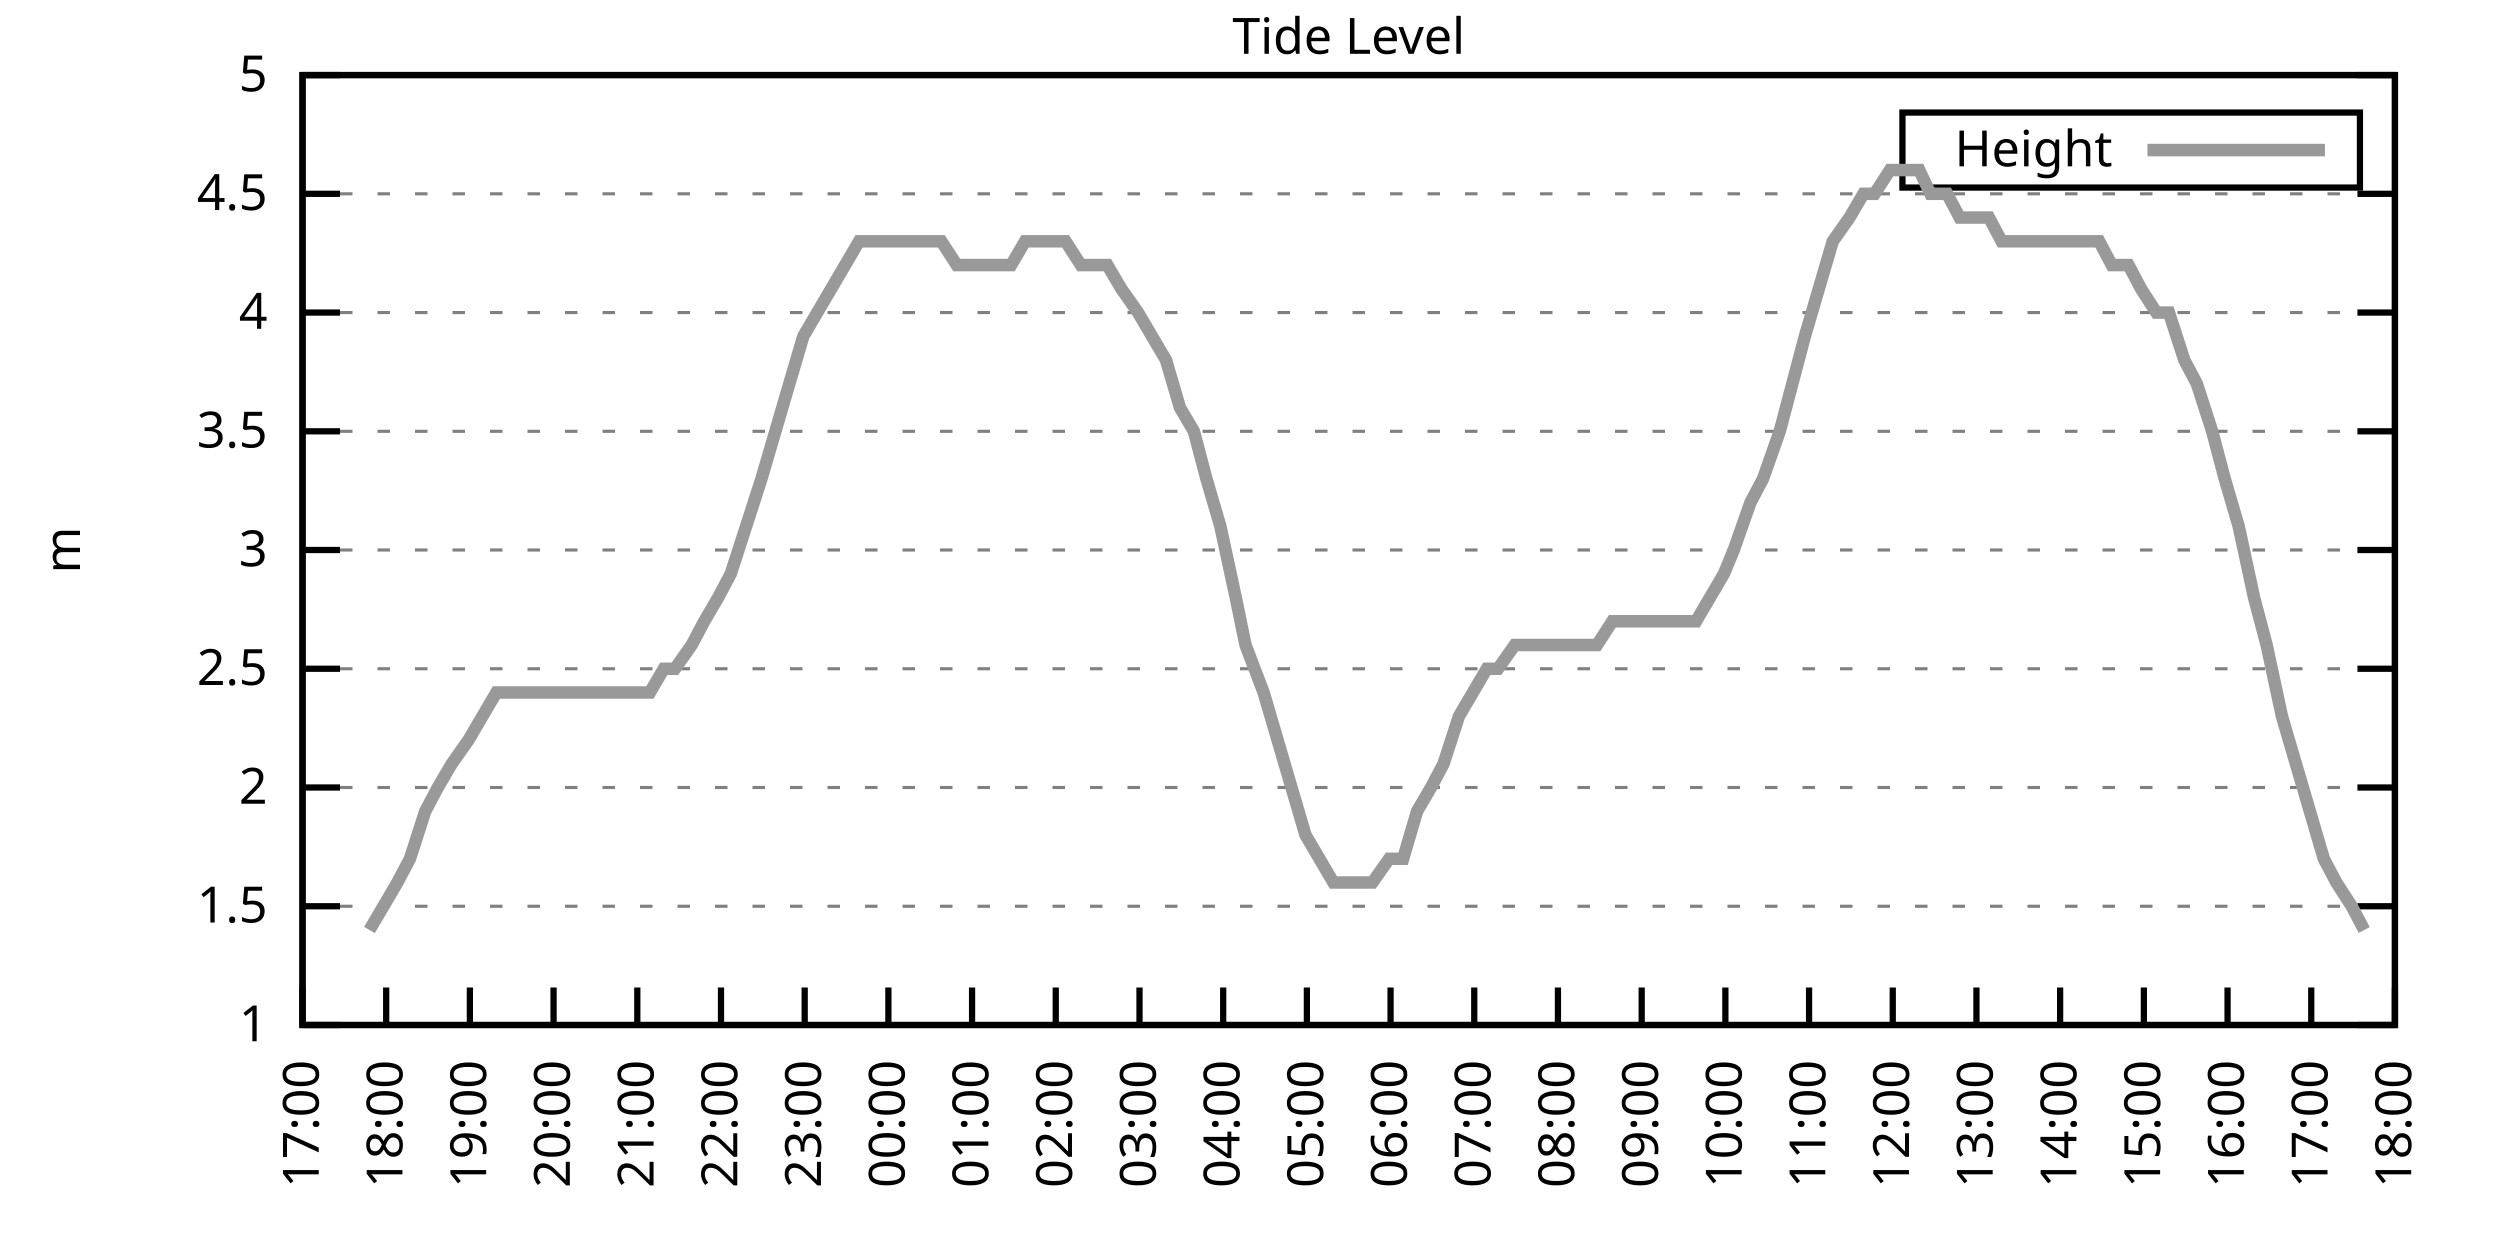
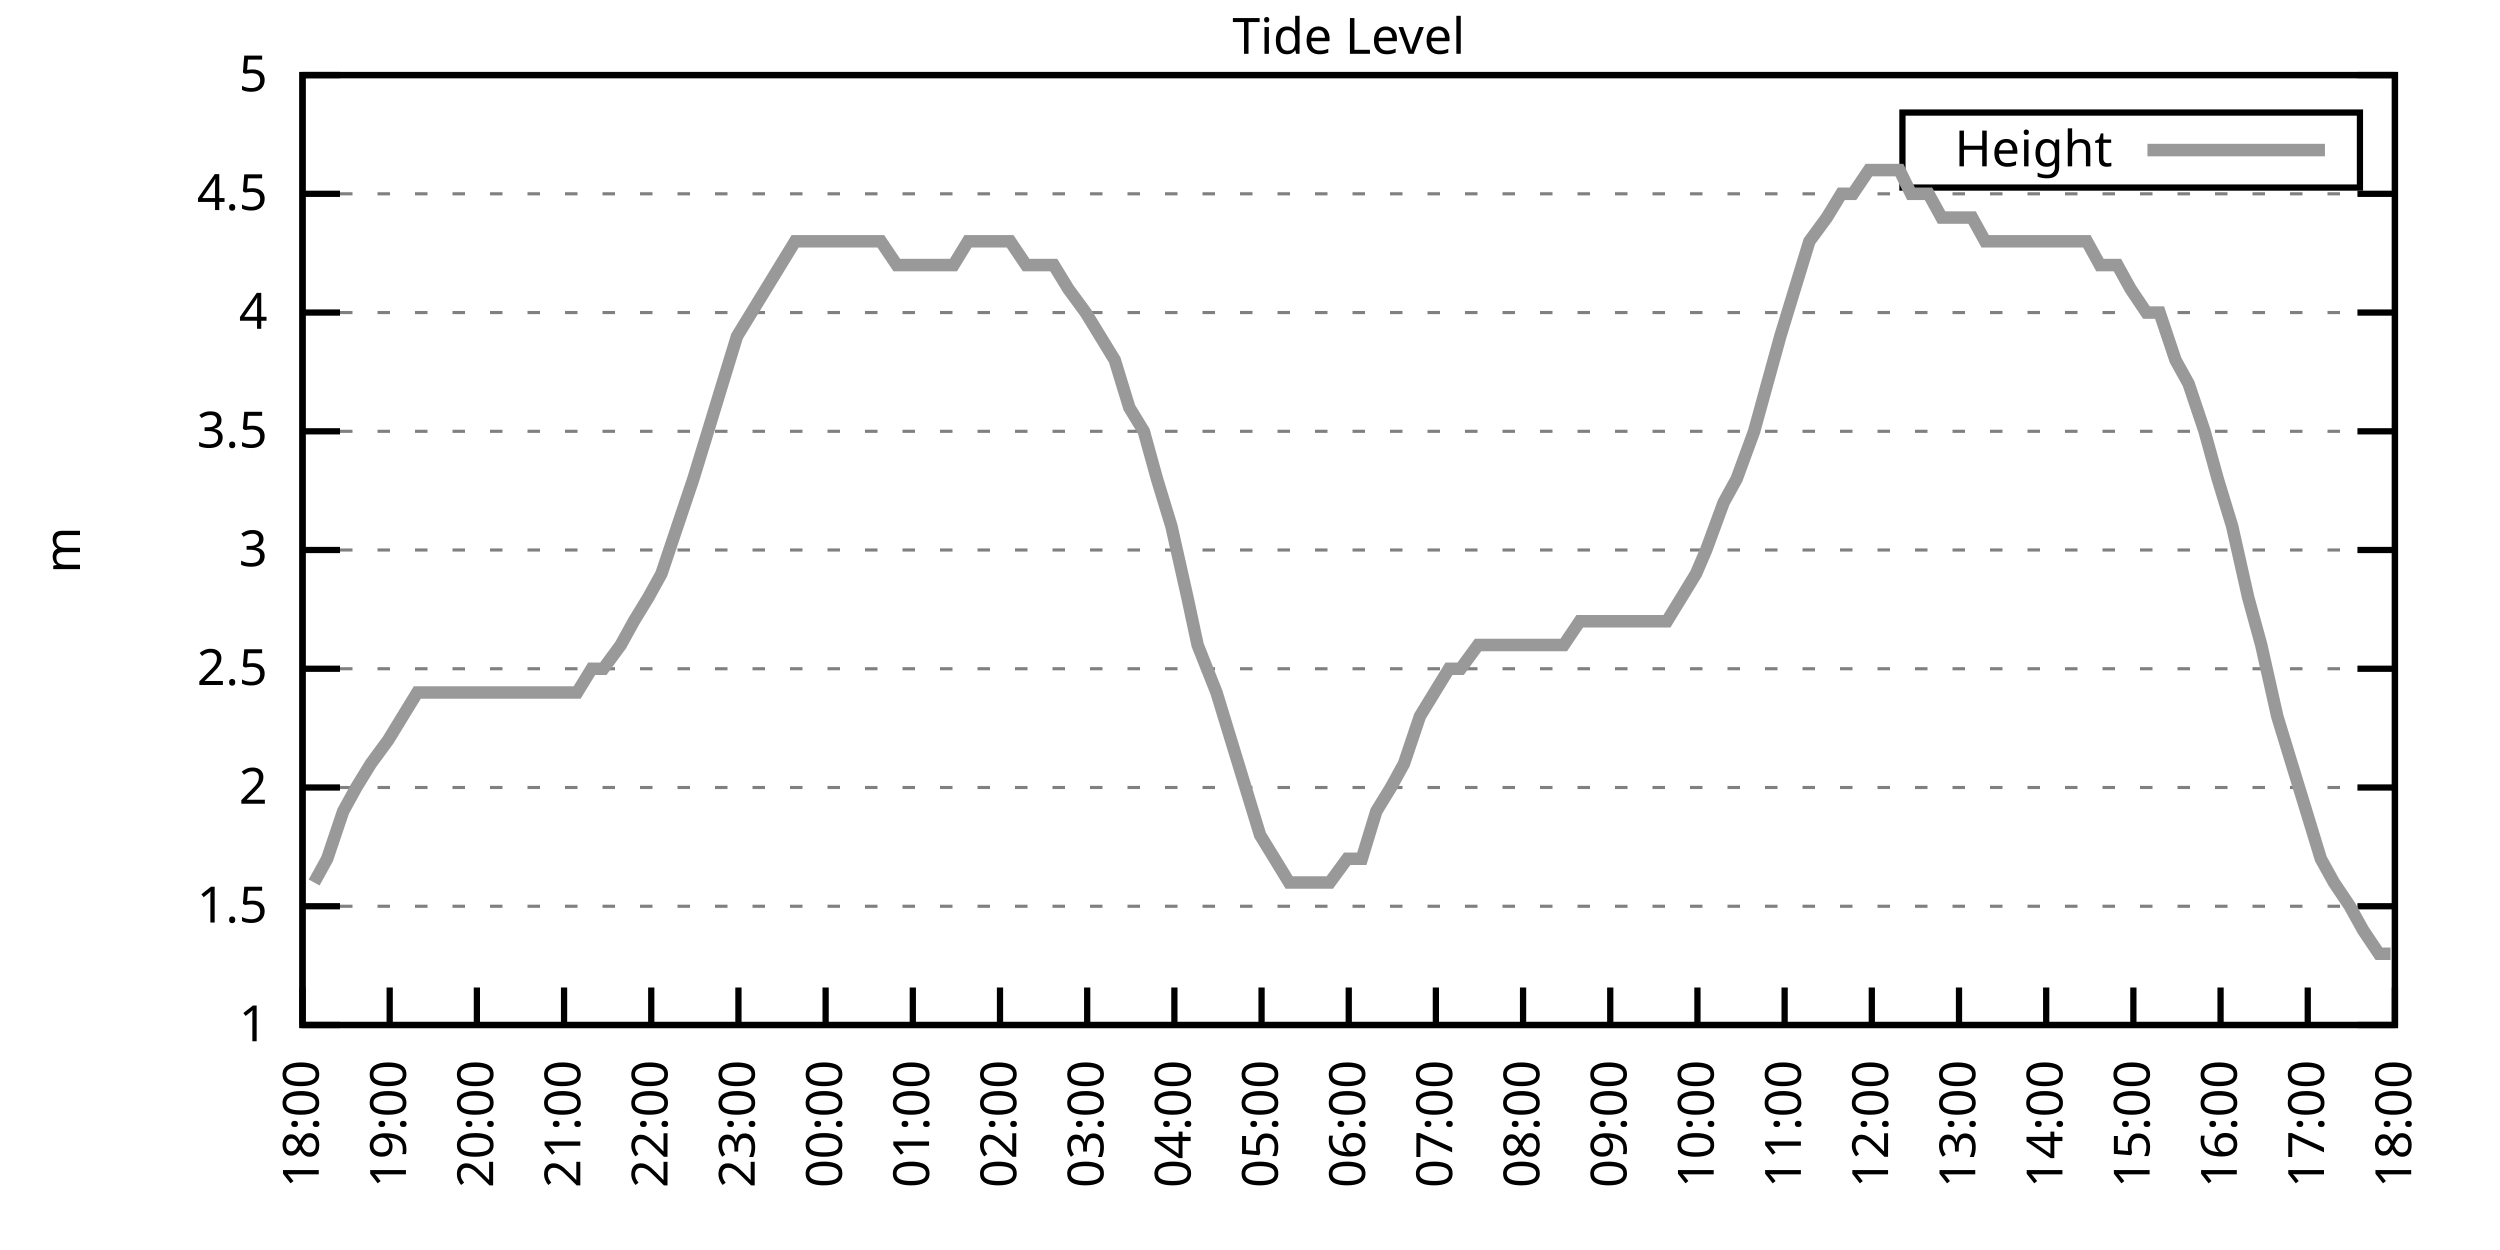
<svg xmlns="http://www.w3.org/2000/svg" xmlns:xlink="http://www.w3.org/1999/xlink" width="400" height="200" viewBox="0 0 400 200">
  <g id="gnuplot_canvas">
    <rect x="0" y="0" width="400" height="200" fill="none" />
    <defs>
      <circle id="gpDot" r="0.5" stroke-width="0.5" stroke="currentColor" />
      <path id="gpPt0" stroke-width="0.333" stroke="currentColor" d="M-1,0 h2 M0,-1 v2" />
      <path id="gpPt1" stroke-width="0.333" stroke="currentColor" d="M-1,-1 L1,1 M1,-1 L-1,1" />
      <path id="gpPt2" stroke-width="0.333" stroke="currentColor" d="M-1,0 L1,0 M0,-1 L0,1 M-1,-1 L1,1 M-1,1 L1,-1" />
      <rect id="gpPt3" stroke-width="0.333" stroke="currentColor" x="-1" y="-1" width="2" height="2" />
      <rect id="gpPt4" stroke-width="0.333" stroke="currentColor" fill="currentColor" x="-1" y="-1" width="2" height="2" />
      <circle id="gpPt5" stroke-width="0.333" stroke="currentColor" cx="0" cy="0" r="1" />
      <use xlink:href="#gpPt5" id="gpPt6" fill="currentColor" stroke="none" />
      <path id="gpPt7" stroke-width="0.333" stroke="currentColor" d="M0,-1.33 L-1.33,0.67 L1.33,0.67 z" />
      <use xlink:href="#gpPt7" id="gpPt8" fill="currentColor" stroke="none" />
      <use xlink:href="#gpPt7" id="gpPt9" stroke="currentColor" transform="rotate(180)" />
      <use xlink:href="#gpPt9" id="gpPt10" fill="currentColor" stroke="none" />
      <use xlink:href="#gpPt3" id="gpPt11" stroke="currentColor" transform="rotate(45)" />
      <use xlink:href="#gpPt11" id="gpPt12" fill="currentColor" stroke="none" />
      <path id="gpPt13" stroke-width="0.333" stroke="currentColor" d="M0,1.330 L1.265,0.411 L0.782,-1.067 L-0.782,-1.076 L-1.265,0.411 z" />
      <use xlink:href="#gpPt13" id="gpPt14" fill="currentColor" stroke="none" />
      <filter id="textbox" filterUnits="objectBoundingBox" x="0" y="0" height="1" width="1">
        <feFlood flood-color="white" flood-opacity="1" result="bgnd" />
        <feComposite in="SourceGraphic" in2="bgnd" operator="atop" />
      </filter>
      <filter id="greybox" filterUnits="objectBoundingBox" x="0" y="0" height="1" width="1">
        <feFlood flood-color="lightgrey" flood-opacity="1" result="grey" />
        <feComposite in="SourceGraphic" in2="grey" operator="atop" />
      </filter>
    </defs>
    <g fill="none" color="white" stroke="currentColor" stroke-width="1.00" stroke-linecap="butt" stroke-linejoin="miter">
</g>
    <g fill="none" color="black" stroke="currentColor" stroke-width="1.00" stroke-linecap="butt" stroke-linejoin="miter">
      <g stroke="none" shape-rendering="crispEdges">
        <polygon fill="rgb(255, 255, 255)" points="48.40,164.00 383.18,164.00 383.18,12.02 48.40,12.02 " />
      </g>
    </g>
    <g fill="none" color="black" stroke="currentColor" stroke-width="1.00" stroke-linecap="butt" stroke-linejoin="miter">
</g>
    <g fill="none" color="black" stroke="black" stroke-width="0.50" stroke-linecap="butt" stroke-linejoin="miter">
</g>
    <g fill="none" color="gray" stroke="currentColor" stroke-width="0.50" stroke-linecap="butt" stroke-linejoin="miter">
      <path stroke="gray" stroke-dasharray="2,4" class="gridline" d="M48.40,164.00 L383.19,164.00  " />
    </g>
    <g fill="none" color="gray" stroke="gray" stroke-width="1.00" stroke-linecap="butt" stroke-linejoin="miter">
</g>
    <g fill="none" color="black" stroke="currentColor" stroke-width="1.00" stroke-linecap="butt" stroke-linejoin="miter">
      <path stroke="black" d="M48.40,164.00 L54.40,164.00 M383.19,164.00 L377.19,164.00  " />
      <g transform="translate(42.80,166.60)" stroke="none" fill="black" font-family="Sans" font-size="8.00" text-anchor="end">
        <text>
          <tspan font-family="Sans"> 1</tspan>
        </text>
      </g>
    </g>
    <g fill="none" color="black" stroke="currentColor" stroke-width="1.00" stroke-linecap="butt" stroke-linejoin="miter">
</g>
    <g fill="none" color="black" stroke="black" stroke-width="0.50" stroke-linecap="butt" stroke-linejoin="miter">
</g>
    <g fill="none" color="gray" stroke="currentColor" stroke-width="0.50" stroke-linecap="butt" stroke-linejoin="miter">
      <path stroke="gray" stroke-dasharray="2,4" class="gridline" d="M48.40,145.00 L383.19,145.00  " />
    </g>
    <g fill="none" color="gray" stroke="gray" stroke-width="1.00" stroke-linecap="butt" stroke-linejoin="miter">
</g>
    <g fill="none" color="black" stroke="currentColor" stroke-width="1.00" stroke-linecap="butt" stroke-linejoin="miter">
      <path stroke="black" d="M48.40,145.00 L54.40,145.00 M383.19,145.00 L377.19,145.00  " />
      <g transform="translate(42.80,147.60)" stroke="none" fill="black" font-family="Sans" font-size="8.00" text-anchor="end">
        <text>
          <tspan font-family="Sans"> 1.5</tspan>
        </text>
      </g>
    </g>
    <g fill="none" color="black" stroke="currentColor" stroke-width="1.00" stroke-linecap="butt" stroke-linejoin="miter">
</g>
    <g fill="none" color="black" stroke="black" stroke-width="0.50" stroke-linecap="butt" stroke-linejoin="miter">
</g>
    <g fill="none" color="gray" stroke="currentColor" stroke-width="0.50" stroke-linecap="butt" stroke-linejoin="miter">
      <path stroke="gray" stroke-dasharray="2,4" class="gridline" d="M48.40,126.00 L383.19,126.00  " />
    </g>
    <g fill="none" color="gray" stroke="gray" stroke-width="1.00" stroke-linecap="butt" stroke-linejoin="miter">
</g>
    <g fill="none" color="black" stroke="currentColor" stroke-width="1.00" stroke-linecap="butt" stroke-linejoin="miter">
      <path stroke="black" d="M48.40,126.00 L54.40,126.00 M383.19,126.00 L377.19,126.00  " />
      <g transform="translate(42.80,128.60)" stroke="none" fill="black" font-family="Sans" font-size="8.00" text-anchor="end">
        <text>
          <tspan font-family="Sans"> 2</tspan>
        </text>
      </g>
    </g>
    <g fill="none" color="black" stroke="currentColor" stroke-width="1.00" stroke-linecap="butt" stroke-linejoin="miter">
</g>
    <g fill="none" color="black" stroke="black" stroke-width="0.50" stroke-linecap="butt" stroke-linejoin="miter">
</g>
    <g fill="none" color="gray" stroke="currentColor" stroke-width="0.50" stroke-linecap="butt" stroke-linejoin="miter">
      <path stroke="gray" stroke-dasharray="2,4" class="gridline" d="M48.40,107.00 L383.19,107.00  " />
    </g>
    <g fill="none" color="gray" stroke="gray" stroke-width="1.00" stroke-linecap="butt" stroke-linejoin="miter">
</g>
    <g fill="none" color="black" stroke="currentColor" stroke-width="1.00" stroke-linecap="butt" stroke-linejoin="miter">
      <path stroke="black" d="M48.40,107.00 L54.40,107.00 M383.19,107.00 L377.19,107.00  " />
      <g transform="translate(42.80,109.60)" stroke="none" fill="black" font-family="Sans" font-size="8.00" text-anchor="end">
        <text>
          <tspan font-family="Sans"> 2.5</tspan>
        </text>
      </g>
    </g>
    <g fill="none" color="black" stroke="currentColor" stroke-width="1.00" stroke-linecap="butt" stroke-linejoin="miter">
</g>
    <g fill="none" color="black" stroke="black" stroke-width="0.50" stroke-linecap="butt" stroke-linejoin="miter">
</g>
    <g fill="none" color="gray" stroke="currentColor" stroke-width="0.50" stroke-linecap="butt" stroke-linejoin="miter">
      <path stroke="gray" stroke-dasharray="2,4" class="gridline" d="M48.40,88.00 L383.19,88.00  " />
    </g>
    <g fill="none" color="gray" stroke="gray" stroke-width="1.00" stroke-linecap="butt" stroke-linejoin="miter">
</g>
    <g fill="none" color="black" stroke="currentColor" stroke-width="1.00" stroke-linecap="butt" stroke-linejoin="miter">
      <path stroke="black" d="M48.40,88.00 L54.40,88.00 M383.19,88.00 L377.19,88.00  " />
      <g transform="translate(42.80,90.60)" stroke="none" fill="black" font-family="Sans" font-size="8.00" text-anchor="end">
        <text>
          <tspan font-family="Sans"> 3</tspan>
        </text>
      </g>
    </g>
    <g fill="none" color="black" stroke="currentColor" stroke-width="1.00" stroke-linecap="butt" stroke-linejoin="miter">
</g>
    <g fill="none" color="black" stroke="black" stroke-width="0.50" stroke-linecap="butt" stroke-linejoin="miter">
</g>
    <g fill="none" color="gray" stroke="currentColor" stroke-width="0.50" stroke-linecap="butt" stroke-linejoin="miter">
      <path stroke="gray" stroke-dasharray="2,4" class="gridline" d="M48.40,69.01 L383.19,69.01  " />
    </g>
    <g fill="none" color="gray" stroke="gray" stroke-width="1.00" stroke-linecap="butt" stroke-linejoin="miter">
</g>
    <g fill="none" color="black" stroke="currentColor" stroke-width="1.00" stroke-linecap="butt" stroke-linejoin="miter">
      <path stroke="black" d="M48.40,69.01 L54.40,69.01 M383.19,69.01 L377.19,69.01  " />
      <g transform="translate(42.80,71.61)" stroke="none" fill="black" font-family="Sans" font-size="8.00" text-anchor="end">
        <text>
          <tspan font-family="Sans"> 3.5</tspan>
        </text>
      </g>
    </g>
    <g fill="none" color="black" stroke="currentColor" stroke-width="1.00" stroke-linecap="butt" stroke-linejoin="miter">
</g>
    <g fill="none" color="black" stroke="black" stroke-width="0.50" stroke-linecap="butt" stroke-linejoin="miter">
</g>
    <g fill="none" color="gray" stroke="currentColor" stroke-width="0.50" stroke-linecap="butt" stroke-linejoin="miter">
      <path stroke="gray" stroke-dasharray="2,4" class="gridline" d="M48.40,50.01 L383.19,50.01  " />
    </g>
    <g fill="none" color="gray" stroke="gray" stroke-width="1.00" stroke-linecap="butt" stroke-linejoin="miter">
</g>
    <g fill="none" color="black" stroke="currentColor" stroke-width="1.00" stroke-linecap="butt" stroke-linejoin="miter">
      <path stroke="black" d="M48.40,50.01 L54.40,50.01 M383.19,50.01 L377.19,50.01  " />
      <g transform="translate(42.80,52.61)" stroke="none" fill="black" font-family="Sans" font-size="8.00" text-anchor="end">
        <text>
          <tspan font-family="Sans"> 4</tspan>
        </text>
      </g>
    </g>
    <g fill="none" color="black" stroke="currentColor" stroke-width="1.00" stroke-linecap="butt" stroke-linejoin="miter">
</g>
    <g fill="none" color="black" stroke="black" stroke-width="0.50" stroke-linecap="butt" stroke-linejoin="miter">
</g>
    <g fill="none" color="gray" stroke="currentColor" stroke-width="0.50" stroke-linecap="butt" stroke-linejoin="miter">
      <path stroke="gray" stroke-dasharray="2,4" class="gridline" d="M48.40,31.01 L383.19,31.01  " />
    </g>
    <g fill="none" color="gray" stroke="gray" stroke-width="1.00" stroke-linecap="butt" stroke-linejoin="miter">
</g>
    <g fill="none" color="black" stroke="currentColor" stroke-width="1.00" stroke-linecap="butt" stroke-linejoin="miter">
      <path stroke="black" d="M48.40,31.01 L54.40,31.01 M383.19,31.01 L377.19,31.01  " />
      <g transform="translate(42.80,33.61)" stroke="none" fill="black" font-family="Sans" font-size="8.00" text-anchor="end">
        <text>
          <tspan font-family="Sans"> 4.5</tspan>
        </text>
      </g>
    </g>
    <g fill="none" color="black" stroke="currentColor" stroke-width="1.00" stroke-linecap="butt" stroke-linejoin="miter">
</g>
    <g fill="none" color="black" stroke="black" stroke-width="0.50" stroke-linecap="butt" stroke-linejoin="miter">
</g>
    <g fill="none" color="gray" stroke="currentColor" stroke-width="0.50" stroke-linecap="butt" stroke-linejoin="miter">
      <path stroke="gray" stroke-dasharray="2,4" class="gridline" d="M48.40,12.01 L383.19,12.01  " />
    </g>
    <g fill="none" color="gray" stroke="gray" stroke-width="1.00" stroke-linecap="butt" stroke-linejoin="miter">
</g>
    <g fill="none" color="black" stroke="currentColor" stroke-width="1.00" stroke-linecap="butt" stroke-linejoin="miter">
      <path stroke="black" d="M48.40,12.01 L54.40,12.01 M383.19,12.01 L377.19,12.01  " />
      <g transform="translate(42.80,14.61)" stroke="none" fill="black" font-family="Sans" font-size="8.00" text-anchor="end">
        <text>
          <tspan font-family="Sans"> 5</tspan>
        </text>
      </g>
    </g>
    <g fill="none" color="black" stroke="currentColor" stroke-width="1.00" stroke-linecap="butt" stroke-linejoin="miter">
      <path stroke="black" d="M48.40,164.00 L48.40,158.00  " />
      <g transform="translate(51.00,169.60) rotate(270.00)" stroke="none" fill="black" font-family="Sans" font-size="8.00" text-anchor="end">
        <text>
-           <tspan font-family="Sans">17:00</tspan>
-         </text>
-       </g>
-     </g>
-     <g fill="none" color="black" stroke="currentColor" stroke-width="1.00" stroke-linecap="butt" stroke-linejoin="miter">
-       <path stroke="black" d="M61.79,164.00 L61.79,158.00  " />
-       <g transform="translate(64.39,169.60) rotate(270.00)" stroke="none" fill="black" font-family="Sans" font-size="8.00" text-anchor="end">
-         <text>
          <tspan font-family="Sans">18:00</tspan>
        </text>
      </g>
    </g>
    <g fill="none" color="black" stroke="currentColor" stroke-width="1.00" stroke-linecap="butt" stroke-linejoin="miter">
-       <path stroke="black" d="M75.18,164.00 L75.18,158.00  " />
-       <g transform="translate(77.78,169.60) rotate(270.00)" stroke="none" fill="black" font-family="Sans" font-size="8.00" text-anchor="end">
+       <path stroke="black" d="M62.35,164.00 L62.35,158.00  " />
+       <g transform="translate(64.95,169.60) rotate(270.00)" stroke="none" fill="black" font-family="Sans" font-size="8.00" text-anchor="end">
        <text>
          <tspan font-family="Sans">19:00</tspan>
        </text>
      </g>
    </g>
    <g fill="none" color="black" stroke="currentColor" stroke-width="1.00" stroke-linecap="butt" stroke-linejoin="miter">
-       <path stroke="black" d="M88.57,164.00 L88.57,158.00  " />
-       <g transform="translate(91.17,169.60) rotate(270.00)" stroke="none" fill="black" font-family="Sans" font-size="8.00" text-anchor="end">
+       <path stroke="black" d="M76.30,164.00 L76.30,158.00  " />
+       <g transform="translate(78.90,169.60) rotate(270.00)" stroke="none" fill="black" font-family="Sans" font-size="8.00" text-anchor="end">
        <text>
          <tspan font-family="Sans">20:00</tspan>
        </text>
      </g>
    </g>
    <g fill="none" color="black" stroke="currentColor" stroke-width="1.00" stroke-linecap="butt" stroke-linejoin="miter">
-       <path stroke="black" d="M101.97,164.00 L101.97,158.00  " />
-       <g transform="translate(104.57,169.60) rotate(270.00)" stroke="none" fill="black" font-family="Sans" font-size="8.00" text-anchor="end">
+       <path stroke="black" d="M90.25,164.00 L90.25,158.00  " />
+       <g transform="translate(92.85,169.60) rotate(270.00)" stroke="none" fill="black" font-family="Sans" font-size="8.00" text-anchor="end">
        <text>
          <tspan font-family="Sans">21:00</tspan>
        </text>
      </g>
    </g>
    <g fill="none" color="black" stroke="currentColor" stroke-width="1.00" stroke-linecap="butt" stroke-linejoin="miter">
-       <path stroke="black" d="M115.36,164.00 L115.36,158.00  " />
-       <g transform="translate(117.96,169.60) rotate(270.00)" stroke="none" fill="black" font-family="Sans" font-size="8.00" text-anchor="end">
+       <path stroke="black" d="M104.20,164.00 L104.20,158.00  " />
+       <g transform="translate(106.80,169.60) rotate(270.00)" stroke="none" fill="black" font-family="Sans" font-size="8.00" text-anchor="end">
        <text>
          <tspan font-family="Sans">22:00</tspan>
        </text>
      </g>
    </g>
    <g fill="none" color="black" stroke="currentColor" stroke-width="1.00" stroke-linecap="butt" stroke-linejoin="miter">
-       <path stroke="black" d="M128.75,164.00 L128.75,158.00  " />
-       <g transform="translate(131.35,169.60) rotate(270.00)" stroke="none" fill="black" font-family="Sans" font-size="8.00" text-anchor="end">
+       <path stroke="black" d="M118.15,164.00 L118.15,158.00  " />
+       <g transform="translate(120.75,169.60) rotate(270.00)" stroke="none" fill="black" font-family="Sans" font-size="8.00" text-anchor="end">
        <text>
          <tspan font-family="Sans">23:00</tspan>
        </text>
      </g>
    </g>
    <g fill="none" color="black" stroke="currentColor" stroke-width="1.00" stroke-linecap="butt" stroke-linejoin="miter">
-       <path stroke="black" d="M142.14,164.00 L142.14,158.00  " />
-       <g transform="translate(144.74,169.60) rotate(270.00)" stroke="none" fill="black" font-family="Sans" font-size="8.00" text-anchor="end">
+       <path stroke="black" d="M132.10,164.00 L132.10,158.00  " />
+       <g transform="translate(134.70,169.60) rotate(270.00)" stroke="none" fill="black" font-family="Sans" font-size="8.00" text-anchor="end">
        <text>
          <tspan font-family="Sans">00:00</tspan>
        </text>
      </g>
    </g>
    <g fill="none" color="black" stroke="currentColor" stroke-width="1.00" stroke-linecap="butt" stroke-linejoin="miter">
-       <path stroke="black" d="M155.53,164.00 L155.53,158.00  " />
-       <g transform="translate(158.13,169.60) rotate(270.00)" stroke="none" fill="black" font-family="Sans" font-size="8.00" text-anchor="end">
+       <path stroke="black" d="M146.05,164.00 L146.05,158.00  " />
+       <g transform="translate(148.65,169.60) rotate(270.00)" stroke="none" fill="black" font-family="Sans" font-size="8.00" text-anchor="end">
        <text>
          <tspan font-family="Sans">01:00</tspan>
        </text>
      </g>
    </g>
    <g fill="none" color="black" stroke="currentColor" stroke-width="1.00" stroke-linecap="butt" stroke-linejoin="miter">
-       <path stroke="black" d="M168.92,164.00 L168.92,158.00  " />
-       <g transform="translate(171.52,169.60) rotate(270.00)" stroke="none" fill="black" font-family="Sans" font-size="8.00" text-anchor="end">
+       <path stroke="black" d="M160.00,164.00 L160.00,158.00  " />
+       <g transform="translate(162.60,169.60) rotate(270.00)" stroke="none" fill="black" font-family="Sans" font-size="8.00" text-anchor="end">
        <text>
          <tspan font-family="Sans">02:00</tspan>
        </text>
      </g>
    </g>
    <g fill="none" color="black" stroke="currentColor" stroke-width="1.00" stroke-linecap="butt" stroke-linejoin="miter">
-       <path stroke="black" d="M182.32,164.00 L182.32,158.00  " />
-       <g transform="translate(184.92,169.60) rotate(270.00)" stroke="none" fill="black" font-family="Sans" font-size="8.00" text-anchor="end">
+       <path stroke="black" d="M173.95,164.00 L173.95,158.00  " />
+       <g transform="translate(176.55,169.60) rotate(270.00)" stroke="none" fill="black" font-family="Sans" font-size="8.00" text-anchor="end">
        <text>
          <tspan font-family="Sans">03:00</tspan>
        </text>
      </g>
    </g>
    <g fill="none" color="black" stroke="currentColor" stroke-width="1.00" stroke-linecap="butt" stroke-linejoin="miter">
-       <path stroke="black" d="M195.71,164.00 L195.71,158.00  " />
-       <g transform="translate(198.31,169.60) rotate(270.00)" stroke="none" fill="black" font-family="Sans" font-size="8.00" text-anchor="end">
+       <path stroke="black" d="M187.90,164.00 L187.90,158.00  " />
+       <g transform="translate(190.50,169.60) rotate(270.00)" stroke="none" fill="black" font-family="Sans" font-size="8.00" text-anchor="end">
        <text>
          <tspan font-family="Sans">04:00</tspan>
        </text>
      </g>
    </g>
    <g fill="none" color="black" stroke="currentColor" stroke-width="1.00" stroke-linecap="butt" stroke-linejoin="miter">
-       <path stroke="black" d="M209.10,164.00 L209.10,158.00  " />
-       <g transform="translate(211.70,169.60) rotate(270.00)" stroke="none" fill="black" font-family="Sans" font-size="8.00" text-anchor="end">
+       <path stroke="black" d="M201.85,164.00 L201.85,158.00  " />
+       <g transform="translate(204.45,169.60) rotate(270.00)" stroke="none" fill="black" font-family="Sans" font-size="8.00" text-anchor="end">
        <text>
          <tspan font-family="Sans">05:00</tspan>
        </text>
      </g>
    </g>
    <g fill="none" color="black" stroke="currentColor" stroke-width="1.00" stroke-linecap="butt" stroke-linejoin="miter">
-       <path stroke="black" d="M222.49,164.00 L222.49,158.00  " />
-       <g transform="translate(225.09,169.60) rotate(270.00)" stroke="none" fill="black" font-family="Sans" font-size="8.00" text-anchor="end">
+       <path stroke="black" d="M215.80,164.00 L215.80,158.00  " />
+       <g transform="translate(218.40,169.60) rotate(270.00)" stroke="none" fill="black" font-family="Sans" font-size="8.00" text-anchor="end">
        <text>
          <tspan font-family="Sans">06:00</tspan>
        </text>
      </g>
    </g>
    <g fill="none" color="black" stroke="currentColor" stroke-width="1.00" stroke-linecap="butt" stroke-linejoin="miter">
-       <path stroke="black" d="M235.88,164.00 L235.88,158.00  " />
-       <g transform="translate(238.48,169.60) rotate(270.00)" stroke="none" fill="black" font-family="Sans" font-size="8.00" text-anchor="end">
+       <path stroke="black" d="M229.74,164.00 L229.74,158.00  " />
+       <g transform="translate(232.34,169.60) rotate(270.00)" stroke="none" fill="black" font-family="Sans" font-size="8.00" text-anchor="end">
        <text>
          <tspan font-family="Sans">07:00</tspan>
        </text>
      </g>
    </g>
    <g fill="none" color="black" stroke="currentColor" stroke-width="1.00" stroke-linecap="butt" stroke-linejoin="miter">
-       <path stroke="black" d="M249.27,164.00 L249.27,158.00  " />
-       <g transform="translate(251.87,169.60) rotate(270.00)" stroke="none" fill="black" font-family="Sans" font-size="8.00" text-anchor="end">
+       <path stroke="black" d="M243.69,164.00 L243.69,158.00  " />
+       <g transform="translate(246.29,169.60) rotate(270.00)" stroke="none" fill="black" font-family="Sans" font-size="8.00" text-anchor="end">
        <text>
          <tspan font-family="Sans">08:00</tspan>
        </text>
      </g>
    </g>
    <g fill="none" color="black" stroke="currentColor" stroke-width="1.00" stroke-linecap="butt" stroke-linejoin="miter">
-       <path stroke="black" d="M262.67,164.00 L262.67,158.00  " />
-       <g transform="translate(265.27,169.60) rotate(270.00)" stroke="none" fill="black" font-family="Sans" font-size="8.00" text-anchor="end">
+       <path stroke="black" d="M257.64,164.00 L257.64,158.00  " />
+       <g transform="translate(260.24,169.60) rotate(270.00)" stroke="none" fill="black" font-family="Sans" font-size="8.00" text-anchor="end">
        <text>
          <tspan font-family="Sans">09:00</tspan>
        </text>
      </g>
    </g>
    <g fill="none" color="black" stroke="currentColor" stroke-width="1.00" stroke-linecap="butt" stroke-linejoin="miter">
-       <path stroke="black" d="M276.06,164.00 L276.06,158.00  " />
-       <g transform="translate(278.66,169.60) rotate(270.00)" stroke="none" fill="black" font-family="Sans" font-size="8.00" text-anchor="end">
+       <path stroke="black" d="M271.59,164.00 L271.59,158.00  " />
+       <g transform="translate(274.19,169.60) rotate(270.00)" stroke="none" fill="black" font-family="Sans" font-size="8.00" text-anchor="end">
        <text>
          <tspan font-family="Sans">10:00</tspan>
        </text>
      </g>
    </g>
    <g fill="none" color="black" stroke="currentColor" stroke-width="1.00" stroke-linecap="butt" stroke-linejoin="miter">
-       <path stroke="black" d="M289.45,164.00 L289.45,158.00  " />
-       <g transform="translate(292.05,169.60) rotate(270.00)" stroke="none" fill="black" font-family="Sans" font-size="8.00" text-anchor="end">
+       <path stroke="black" d="M285.54,164.00 L285.54,158.00  " />
+       <g transform="translate(288.14,169.60) rotate(270.00)" stroke="none" fill="black" font-family="Sans" font-size="8.00" text-anchor="end">
        <text>
          <tspan font-family="Sans">11:00</tspan>
        </text>
      </g>
    </g>
    <g fill="none" color="black" stroke="currentColor" stroke-width="1.00" stroke-linecap="butt" stroke-linejoin="miter">
-       <path stroke="black" d="M302.84,164.00 L302.84,158.00  " />
-       <g transform="translate(305.44,169.60) rotate(270.00)" stroke="none" fill="black" font-family="Sans" font-size="8.00" text-anchor="end">
+       <path stroke="black" d="M299.49,164.00 L299.49,158.00  " />
+       <g transform="translate(302.09,169.60) rotate(270.00)" stroke="none" fill="black" font-family="Sans" font-size="8.00" text-anchor="end">
        <text>
          <tspan font-family="Sans">12:00</tspan>
        </text>
      </g>
    </g>
    <g fill="none" color="black" stroke="currentColor" stroke-width="1.00" stroke-linecap="butt" stroke-linejoin="miter">
-       <path stroke="black" d="M316.23,164.00 L316.23,158.00  " />
-       <g transform="translate(318.83,169.60) rotate(270.00)" stroke="none" fill="black" font-family="Sans" font-size="8.00" text-anchor="end">
+       <path stroke="black" d="M313.44,164.00 L313.44,158.00  " />
+       <g transform="translate(316.04,169.60) rotate(270.00)" stroke="none" fill="black" font-family="Sans" font-size="8.00" text-anchor="end">
        <text>
          <tspan font-family="Sans">13:00</tspan>
        </text>
      </g>
    </g>
    <g fill="none" color="black" stroke="currentColor" stroke-width="1.00" stroke-linecap="butt" stroke-linejoin="miter">
-       <path stroke="black" d="M329.62,164.00 L329.62,158.00  " />
-       <g transform="translate(332.22,169.60) rotate(270.00)" stroke="none" fill="black" font-family="Sans" font-size="8.00" text-anchor="end">
+       <path stroke="black" d="M327.39,164.00 L327.39,158.00  " />
+       <g transform="translate(329.99,169.60) rotate(270.00)" stroke="none" fill="black" font-family="Sans" font-size="8.00" text-anchor="end">
        <text>
          <tspan font-family="Sans">14:00</tspan>
        </text>
      </g>
    </g>
    <g fill="none" color="black" stroke="currentColor" stroke-width="1.00" stroke-linecap="butt" stroke-linejoin="miter">
-       <path stroke="black" d="M343.02,164.00 L343.02,158.00  " />
-       <g transform="translate(345.62,169.60) rotate(270.00)" stroke="none" fill="black" font-family="Sans" font-size="8.00" text-anchor="end">
+       <path stroke="black" d="M341.34,164.00 L341.34,158.00  " />
+       <g transform="translate(343.94,169.60) rotate(270.00)" stroke="none" fill="black" font-family="Sans" font-size="8.00" text-anchor="end">
        <text>
          <tspan font-family="Sans">15:00</tspan>
        </text>
      </g>
    </g>
    <g fill="none" color="black" stroke="currentColor" stroke-width="1.00" stroke-linecap="butt" stroke-linejoin="miter">
-       <path stroke="black" d="M356.41,164.00 L356.41,158.00  " />
-       <g transform="translate(359.01,169.60) rotate(270.00)" stroke="none" fill="black" font-family="Sans" font-size="8.00" text-anchor="end">
+       <path stroke="black" d="M355.29,164.00 L355.29,158.00  " />
+       <g transform="translate(357.89,169.60) rotate(270.00)" stroke="none" fill="black" font-family="Sans" font-size="8.00" text-anchor="end">
        <text>
          <tspan font-family="Sans">16:00</tspan>
        </text>
      </g>
    </g>
    <g fill="none" color="black" stroke="currentColor" stroke-width="1.00" stroke-linecap="butt" stroke-linejoin="miter">
-       <path stroke="black" d="M369.80,164.00 L369.80,158.00  " />
-       <g transform="translate(372.40,169.60) rotate(270.00)" stroke="none" fill="black" font-family="Sans" font-size="8.00" text-anchor="end">
+       <path stroke="black" d="M369.24,164.00 L369.24,158.00  " />
+       <g transform="translate(371.84,169.60) rotate(270.00)" stroke="none" fill="black" font-family="Sans" font-size="8.00" text-anchor="end">
        <text>
          <tspan font-family="Sans">17:00</tspan>
        </text>
      </g>
    </g>
    <g fill="none" color="black" stroke="currentColor" stroke-width="1.00" stroke-linecap="butt" stroke-linejoin="miter">
      <path stroke="black" d="M383.19,164.00 L383.19,158.00  " />
      <g transform="translate(385.79,169.60) rotate(270.00)" stroke="none" fill="black" font-family="Sans" font-size="8.00" text-anchor="end">
        <text>
          <tspan font-family="Sans">18:00</tspan>
        </text>
      </g>
    </g>
    <g fill="none" color="black" stroke="currentColor" stroke-width="1.00" stroke-linecap="butt" stroke-linejoin="miter">
</g>
    <g fill="none" color="black" stroke="currentColor" stroke-width="1.00" stroke-linecap="butt" stroke-linejoin="miter">
      <path stroke="black" d="M48.40,12.01 L48.40,164.00 L383.19,164.00 L383.19,12.01 L48.40,12.01 Z  " />
    </g>
    <g fill="none" color="black" stroke="currentColor" stroke-width="1.00" stroke-linecap="butt" stroke-linejoin="miter">
</g>
    <g fill="none" color="black" stroke="currentColor" stroke-width="1.00" stroke-linecap="butt" stroke-linejoin="miter">
      <path stroke="black" d="M304.39,30.01 L304.39,18.01 L377.59,18.01 L377.59,30.01 L304.39,30.01 Z  " />
    </g>
    <g id="Tide_level_plot_1">
      <g fill="none" color="white" stroke="black" stroke-width="2.00" stroke-linecap="butt" stroke-linejoin="miter">
</g>
      <g fill="none" color="black" stroke="currentColor" stroke-width="2.00" stroke-linecap="butt" stroke-linejoin="miter">
        <g transform="translate(337.99,26.61)" stroke="none" fill="black" font-family="Sans" font-size="8.00" text-anchor="end">
          <text>
            <tspan font-family="Sans">Height</tspan>
          </text>
        </g>
      </g>
      <g fill="none" color="black" stroke="currentColor" stroke-width="2.00" stroke-linecap="butt" stroke-linejoin="miter">
-         <path stroke="rgb(153, 153, 153)" d="M343.59,24.01 L371.99,24.01 M59.11,148.80 L61.35,145.00 L63.58,141.20 L65.59,137.40 L68.04,129.80 L70.05,126.00   L72.28,122.20 L74.96,118.40 L77.19,114.60 L79.42,110.80 L81.43,110.80 L83.89,110.80 L86.12,110.80 L88.35,110.80   L90.58,110.80 L92.82,110.80 L95.05,110.80 L97.06,110.80 L99.06,110.80 L101.74,110.80 L103.98,110.80 L106.21,107.00   L107.99,107.00 L110.67,103.20 L112.68,99.40 L114.91,95.60 L116.92,91.80 L119.38,84.21 L121.83,76.61 L124.06,69.01   L126.29,61.41 L128.53,53.81 L137.45,38.61 L139.46,38.61 L141.47,38.61 L143.93,38.61 L146.38,38.61 L147.94,38.61   L150.62,38.61 L153.08,42.41 L154.86,42.41 L156.87,42.41 L159.77,42.41 L161.78,42.41 L164.01,38.61 L166.47,38.61   L168.70,38.61 L170.49,38.61 L172.94,42.41 L175.17,42.41 L177.18,42.41 L179.41,46.21 L182.09,50.01 L184.32,53.81   L186.56,57.61 L188.79,65.21 L191.02,69.01 L193.03,76.61 L195.26,84.21 L197.72,95.60 L199.28,103.20 L202.18,110.80   L204.41,118.40 L206.64,126.00 L208.88,133.60 L211.11,137.40 L213.34,141.20 L215.57,141.20 L217.58,141.20 L219.59,141.20   L222.27,137.40 L224.50,137.40 L226.73,129.80 L228.96,126.00 L230.97,122.20 L233.43,114.60 L235.66,110.80 L237.89,107.00   L239.68,107.00 L242.36,103.20 L244.59,103.20 L246.82,103.20 L248.83,103.20 L251.06,103.20 L253.51,103.20 L255.52,103.20   L257.98,99.40 L260.21,99.40 L262.44,99.40 L264.67,99.40 L266.24,99.40 L269.14,99.40 L271.37,99.40 L273.60,95.60   L275.83,91.80 L277.40,88.00 L280.07,80.41 L282.08,76.61 L284.76,69.01 L286.77,61.41 L288.78,53.81 L291.01,46.21   L293.24,38.61 L295.92,34.81 L298.15,31.01 L299.94,31.01 L302.39,27.21 L304.63,27.21 L307.08,27.21 L308.87,31.01   L311.54,31.01 L313.55,34.81 L315.79,34.81 L318.24,34.81 L320.25,38.61 L322.70,38.61 L324.94,38.61 L326.95,38.61   L329.40,38.61 L331.19,38.61 L333.86,38.61 L335.87,38.61 L337.88,42.41 L340.56,42.41 L342.57,46.21 L345.02,50.01   L347.03,50.01 L349.49,57.61 L351.50,61.41 L353.95,69.01 L355.96,76.61 L358.19,84.21 L360.65,95.60 L362.66,103.20   L365.11,114.60 L367.34,122.20 L369.58,129.80 L371.81,137.40 L373.82,141.20 L376.27,145.00 L378.28,148.80  " />
+         <path stroke="rgb(153, 153, 153)" d="M343.59,24.01 L371.99,24.01 M50.26,141.20 L52.35,137.40 L54.91,129.80 L57.00,126.00 L59.33,122.20 L62.12,118.40   L64.44,114.60 L66.77,110.80 L68.86,110.80 L71.42,110.80 L73.74,110.80 L76.07,110.80 L78.39,110.80 L80.72,110.80   L83.04,110.80 L85.13,110.80 L87.23,110.80 L90.02,110.80 L92.34,110.80 L94.67,107.00 L96.53,107.00 L99.32,103.20   L101.41,99.40 L103.73,95.60 L105.83,91.80 L108.38,84.21 L110.94,76.61 L113.27,69.01 L115.59,61.41 L117.92,53.81   L127.22,38.61 L129.31,38.61 L131.40,38.61 L133.96,38.61 L136.51,38.61 L138.14,38.61 L140.93,38.61 L143.49,42.41   L145.35,42.41 L147.44,42.41 L150.46,42.41 L152.56,42.41 L154.88,38.61 L157.44,38.61 L159.76,38.61 L161.62,38.61   L164.18,42.41 L166.51,42.41 L168.60,42.41 L170.92,46.21 L173.71,50.01 L176.04,53.81 L178.36,57.61 L180.69,65.21   L183.01,69.01 L185.11,76.61 L187.43,84.21 L189.99,95.60 L191.62,103.20 L194.64,110.80 L196.96,118.40 L199.29,126.00   L201.61,133.60 L203.94,137.40 L206.26,141.20 L208.59,141.20 L210.68,141.20 L212.77,141.20 L215.56,137.40 L217.89,137.40   L220.21,129.80 L222.54,126.00 L224.63,122.20 L227.19,114.60 L229.51,110.80 L231.84,107.00 L233.70,107.00 L236.49,103.20   L238.81,103.20 L241.14,103.20 L243.23,103.20 L245.55,103.20 L248.11,103.20 L250.20,103.20 L252.76,99.40 L255.09,99.40   L257.41,99.40 L259.74,99.40 L261.36,99.40 L264.39,99.40 L266.71,99.40 L269.04,95.60 L271.36,91.80 L272.99,88.00   L275.78,80.41 L277.87,76.61 L280.66,69.01 L282.75,61.41 L284.85,53.81 L287.17,46.21 L289.50,38.61 L292.29,34.81   L294.61,31.01 L296.47,31.01 L299.03,27.21 L301.35,27.21 L303.91,27.21 L305.77,31.01 L308.56,31.01 L310.65,34.81   L312.98,34.81 L315.53,34.81 L317.63,38.61 L320.18,38.61 L322.51,38.61 L324.60,38.61 L327.16,38.61 L329.02,38.61   L331.81,38.61 L333.90,38.61 L335.99,42.41 L338.78,42.41 L340.88,46.21 L343.43,50.01 L345.53,50.01 L348.08,57.61   L350.18,61.41 L352.73,69.01 L354.83,76.61 L357.15,84.21 L359.71,95.60 L361.80,103.20 L364.36,114.60 L366.68,122.20   L369.01,129.80 L371.33,137.40 L373.43,141.20 L375.98,145.00 L378.08,148.80 L380.63,152.60 L382.49,152.60  " />
      </g>
    </g>
    <g fill="none" color="black" stroke="currentColor" stroke-width="2.00" stroke-linecap="butt" stroke-linejoin="miter">
</g>
    <g fill="none" color="black" stroke="black" stroke-width="1.00" stroke-linecap="butt" stroke-linejoin="miter">
</g>
    <g fill="none" color="black" stroke="currentColor" stroke-width="1.00" stroke-linecap="butt" stroke-linejoin="miter">
      <path stroke="black" d="M48.40,12.01 L48.40,164.00 L383.19,164.00 L383.19,12.01 L48.40,12.01 Z  " />
      <g transform="translate(12.80,88.01) rotate(270.00)" stroke="none" fill="black" font-family="Sans" font-size="8.00" text-anchor="middle">
        <text>
          <tspan font-family="Sans">m</tspan>
        </text>
      </g>
    </g>
    <g fill="none" color="black" stroke="currentColor" stroke-width="1.00" stroke-linecap="butt" stroke-linejoin="miter">
</g>
    <g fill="none" color="black" stroke="currentColor" stroke-width="1.00" stroke-linecap="butt" stroke-linejoin="miter">
      <g transform="translate(215.79,8.61)" stroke="none" fill="black" font-family="Sans" font-size="8.00" text-anchor="middle">
        <text>
          <tspan font-family="Sans">Tide Level</tspan>
        </text>
      </g>
    </g>
    <g fill="none" color="black" stroke="currentColor" stroke-width="1.00" stroke-linecap="butt" stroke-linejoin="miter">
</g>
  </g>
</svg>
